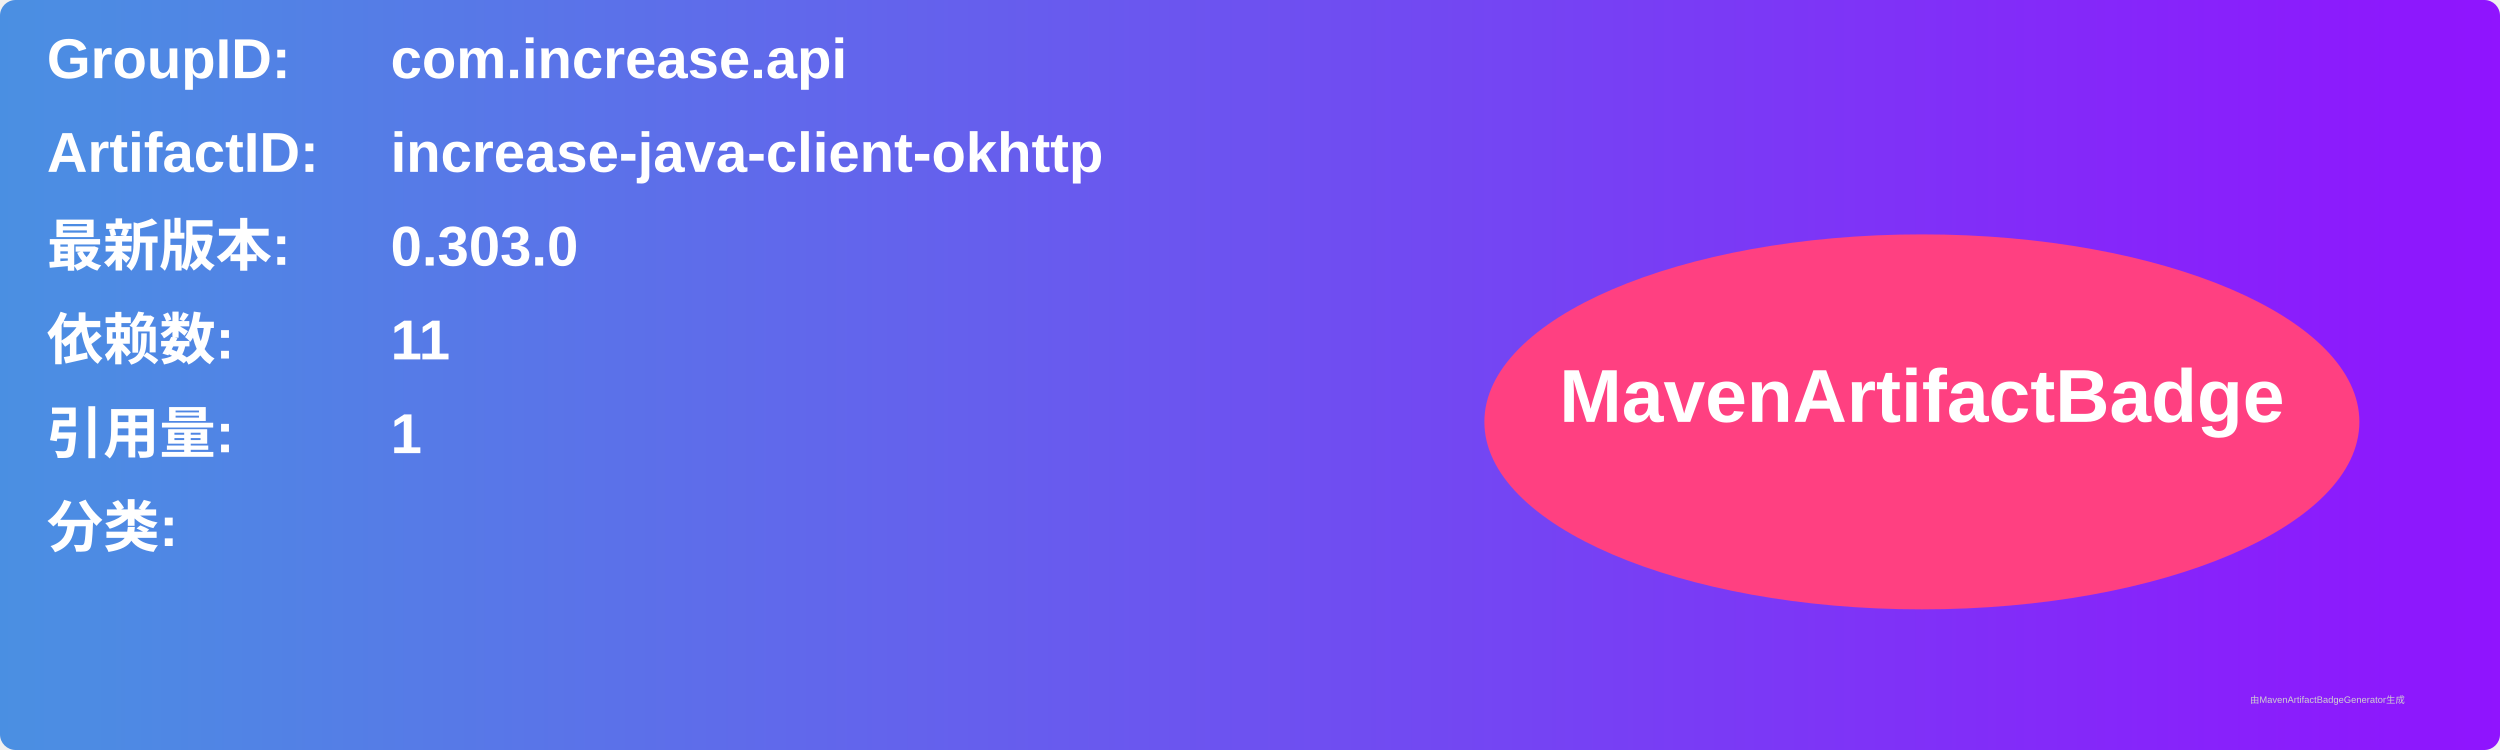
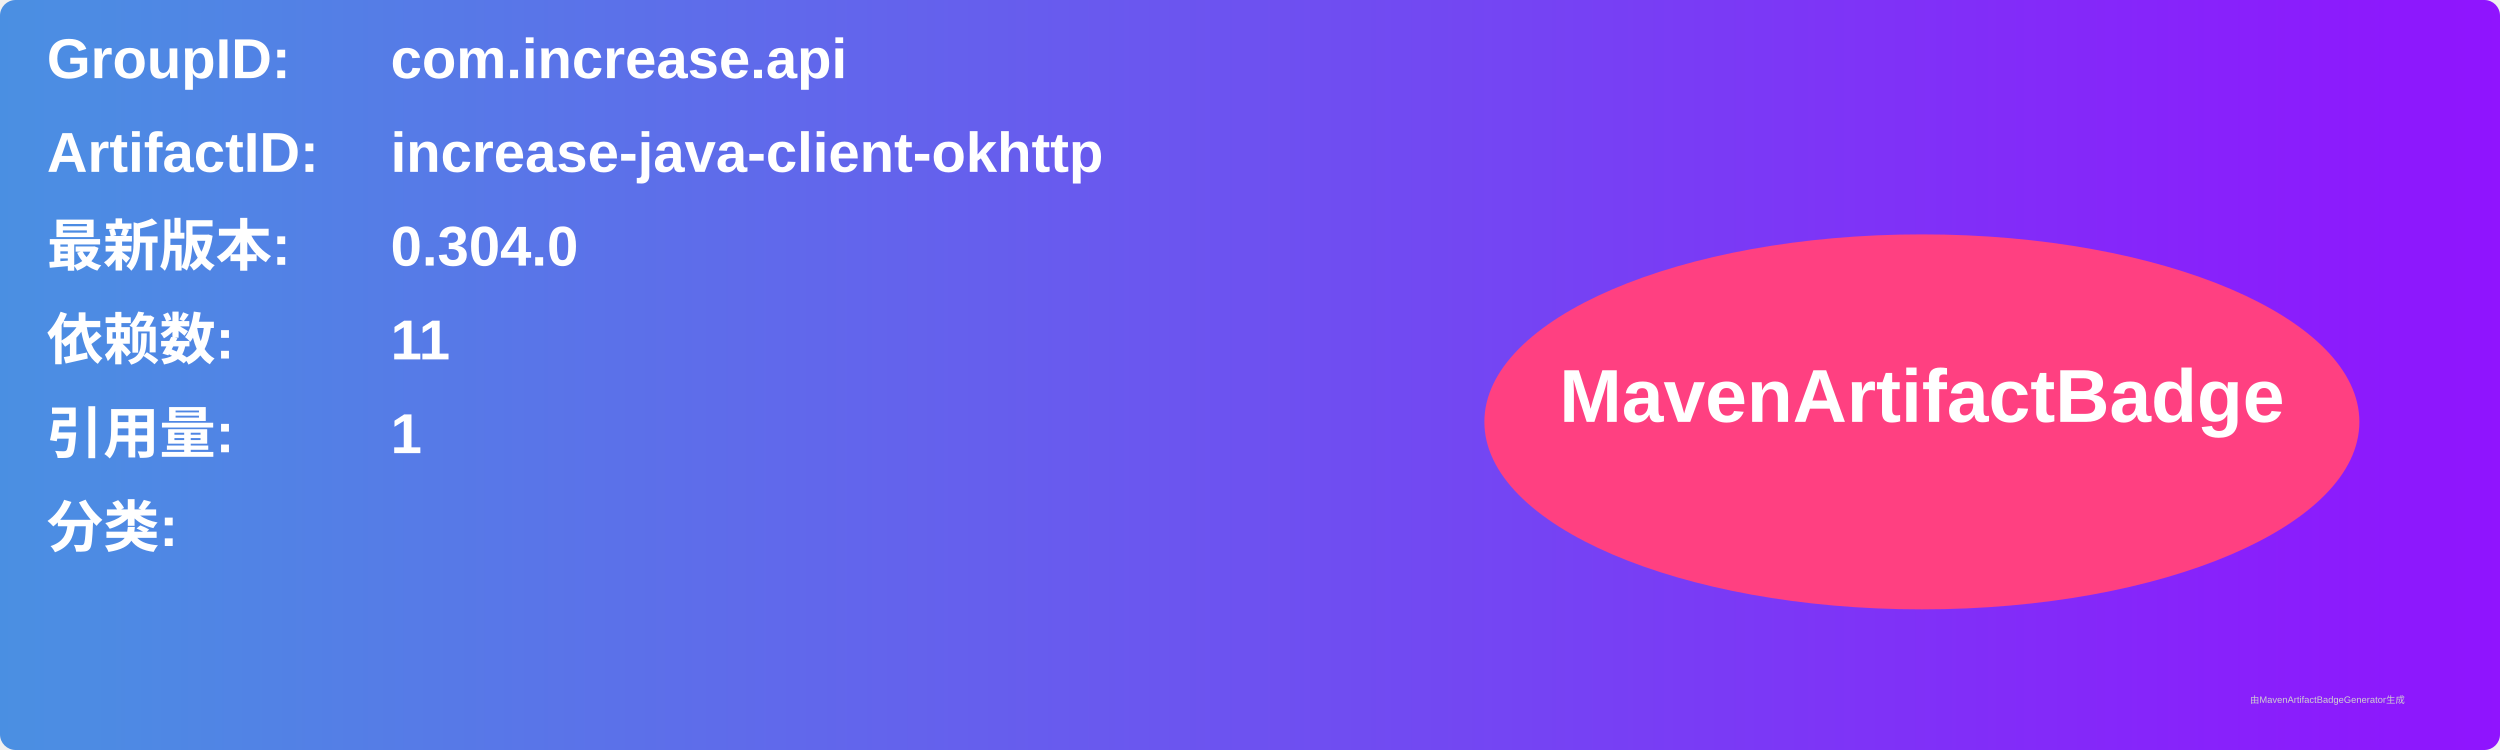
<svg xmlns="http://www.w3.org/2000/svg" width="800" height="240" viewBox="0 0 800 240">
  <linearGradient id="grad" x1="0%" y1="0%" x2="100%" y2="0%">
    <stop offset="0%" stop-color="#4a90e2" />
    <stop offset="100%" stop-color="#9013fe" />
  </linearGradient>
  <rect width="100%" height="100%" rx="5" ry="5" fill="url(#grad)" />
  <g transform="translate(15, 15)">
    <text x="0" y="10" font-family="Arial" font-size="18" fill="white" font-weight="bold" width="260">GroupID:</text>
    <text x="110" y="10" font-family="Arial" font-size="18" fill="white" font-weight="bold" width="460">com.increase.api</text>
    <text x="0" y="40" font-family="Arial" font-size="18" fill="white" font-weight="bold" width="260">ArtifactID:</text>
    <text x="110" y="40" font-family="Arial" font-size="18" fill="white" font-weight="bold" width="460">increase-java-client-okhttp</text>
    <text x="0" y="70" font-family="Arial" font-size="18" fill="white" font-weight="bold">最新版本:</text>
    <text x="110" y="70" font-family="Arial" font-size="18" fill="white" font-weight="bold">
-       <tspan font-weight="bold">0.303.0</tspan>
+       <tspan font-weight="bold">0.304.0</tspan>
    </text>
    <text x="0" y="100" font-family="Arial" font-size="18" fill="white" font-weight="bold">依赖数: </text>
    <text x="110" y="100" font-family="Arial" font-size="18" fill="white">
      <tspan font-weight="bold">11</tspan>
    </text>
    <text x="0" y="130" font-family="Arial" font-size="18" fill="white" font-weight="bold">引用量: </text>
    <text x="110" y="130" font-family="Arial" font-size="18" fill="white">
      <tspan font-weight="bold">1</tspan>
    </text>
    <text x="0" y="160" font-family="Arial" font-size="18" fill="white" font-weight="bold">分类:</text>
    <text x="10" y="190" font-family="Arial" font-size="10" fill="white">
      <tspan font-weight="bold" />
    </text>
    <ellipse cx="600" cy="120" rx="140" ry="60" fill="#ff4081" />
    <text x="600" y="120" text-anchor="middle" font-family="Arial" font-size="24" fill="white" font-weight="bold">MavenArtifactBadge</text>
  </g>
  <text x="720" y="225" font-family="Arial" font-size="3" fill="#d0d0d0">由MavenArtifactBadgeGenerator生成</text>
</svg>
